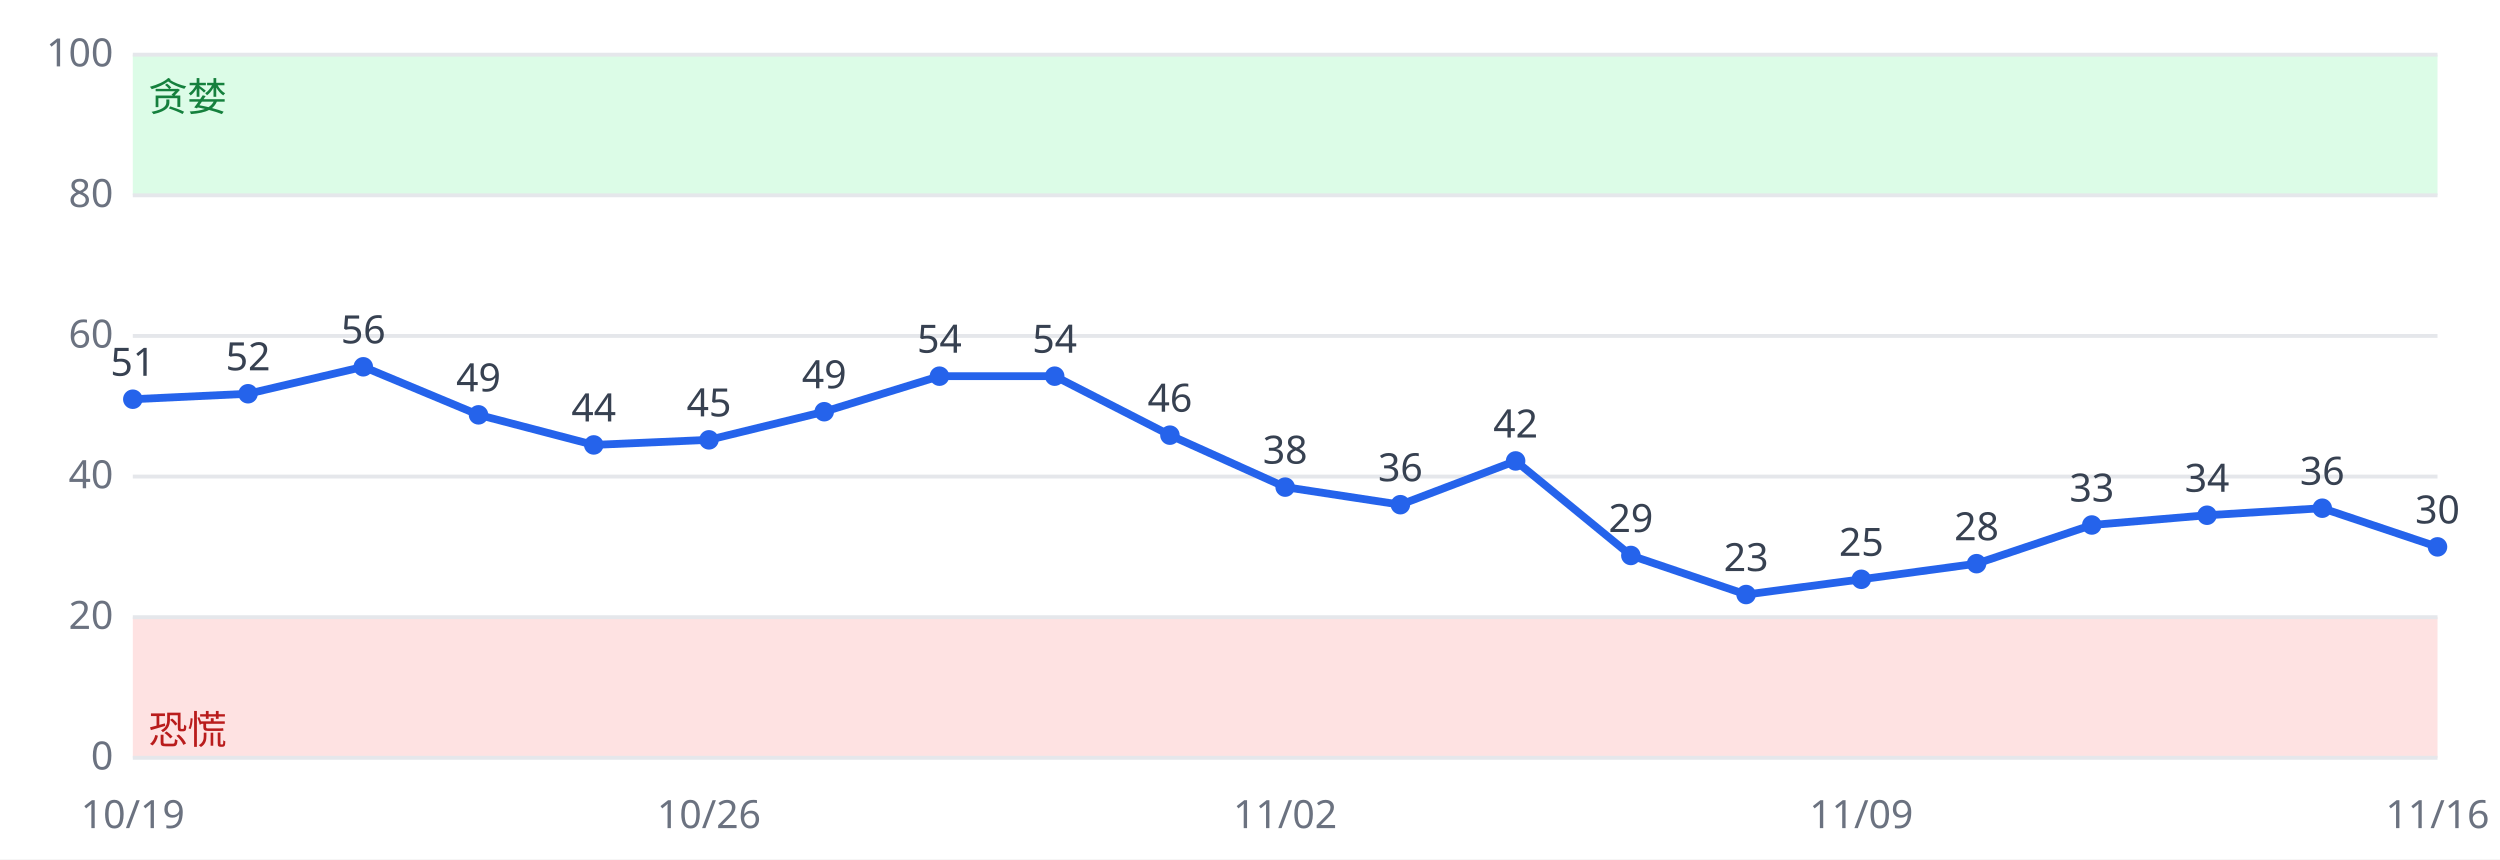
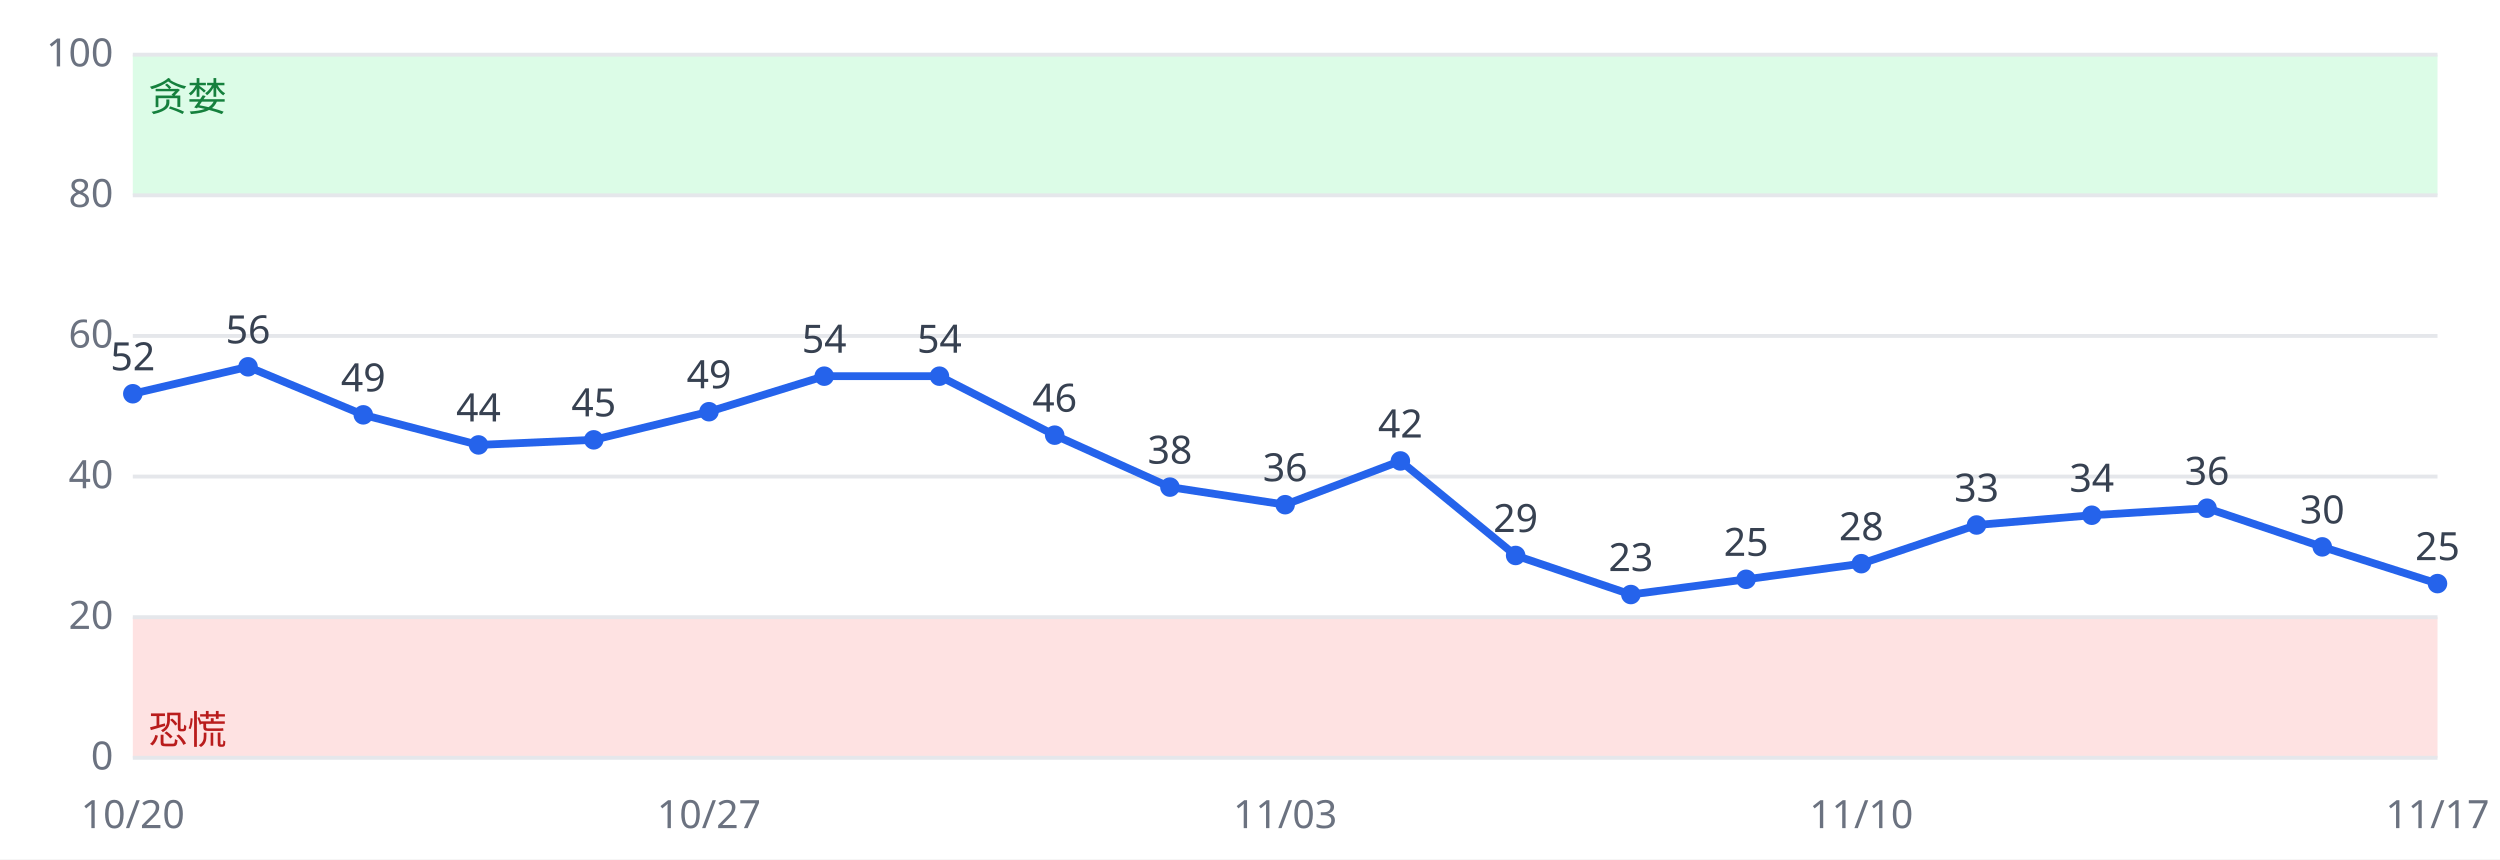
<svg xmlns="http://www.w3.org/2000/svg" viewBox="0 0 640 220" font-family="sans-serif" font-size="10">
  <rect width="640" height="220" fill="#ffffff" />
  <rect x="34" y="158.0" width="590" height="36.0" fill="#fee2e2" />
  <rect x="34" y="14.0" width="590" height="36.0" fill="#dcfce7" />
  <line x1="34" x2="624" y1="194.0" y2="194.0" stroke="#e5e7eb" />
  <text x="29" y="197.0" text-anchor="end" fill="#6b7280">0</text>
  <line x1="34" x2="624" y1="158.0" y2="158.0" stroke="#e5e7eb" />
  <text x="29" y="161.0" text-anchor="end" fill="#6b7280">20</text>
  <line x1="34" x2="624" y1="122.0" y2="122.0" stroke="#e5e7eb" />
  <text x="29" y="125.0" text-anchor="end" fill="#6b7280">40</text>
  <line x1="34" x2="624" y1="86.0" y2="86.0" stroke="#e5e7eb" />
  <text x="29" y="89.0" text-anchor="end" fill="#6b7280">60</text>
  <line x1="34" x2="624" y1="50.0" y2="50.0" stroke="#e5e7eb" />
  <text x="29" y="53.0" text-anchor="end" fill="#6b7280">80</text>
  <line x1="34" x2="624" y1="14.0" y2="14.0" stroke="#e5e7eb" />
  <text x="29" y="17.0" text-anchor="end" fill="#6b7280">100</text>
  <text x="38" y="190.4" fill="#b91c1c">恐慌</text>
  <text x="38" y="28.4" fill="#15803d">贪婪</text>
-   <polyline fill="none" stroke="#2563eb" stroke-width="2" points="34.0,102.2 63.5,100.8 93.0,93.9 122.5,106.2 152.0,113.9 181.5,112.6 211.0,105.4 240.5,96.3 270.0,96.3 299.5,111.4 329.0,124.7 358.5,129.2 388.0,118.0 417.5,142.2 447.0,152.2 476.5,148.3 506.0,144.3 535.5,134.4 565.0,131.9 594.5,130.1 624.0,140.0" />
-   <circle cx="34.0" cy="102.2" r="2.5" fill="#2563eb" />
-   <text x="34.0" y="96.2" text-anchor="middle" fill="#374151">51</text>
-   <text x="34.0" y="212" text-anchor="middle" fill="#6b7280">10/19</text>
-   <circle cx="63.5" cy="100.8" r="2.5" fill="#2563eb" />
-   <text x="63.5" y="94.8" text-anchor="middle" fill="#374151">52</text>
-   <circle cx="93.0" cy="93.9" r="2.5" fill="#2563eb" />
-   <text x="93.0" y="87.9" text-anchor="middle" fill="#374151">56</text>
-   <circle cx="122.5" cy="106.2" r="2.5" fill="#2563eb" />
-   <text x="122.5" y="100.2" text-anchor="middle" fill="#374151">49</text>
-   <circle cx="152.0" cy="113.9" r="2.5" fill="#2563eb" />
-   <text x="152.0" y="107.9" text-anchor="middle" fill="#374151">44</text>
-   <circle cx="181.5" cy="112.6" r="2.5" fill="#2563eb" />
-   <text x="181.5" y="106.6" text-anchor="middle" fill="#374151">45</text>
-   <text x="181.5" y="212" text-anchor="middle" fill="#6b7280">10/26</text>
-   <circle cx="211.0" cy="105.4" r="2.5" fill="#2563eb" />
-   <text x="211.0" y="99.4" text-anchor="middle" fill="#374151">49</text>
+   <polyline fill="none" stroke="#2563eb" stroke-width="2" points="34.0,100.8 63.5,93.9 93.0,106.2 122.5,113.9 152.0,112.6 181.5,105.4 211.0,96.3 240.5,96.3 270.0,111.4 299.5,124.7 329.0,129.2 358.5,118.0 388.0,142.2 417.5,152.2 447.0,148.3 476.5,144.3 506.0,134.4 535.5,131.9 565.0,130.1 594.5,140.0 624.0,149.4" />
+   <circle cx="34.0" cy="100.8" r="2.5" fill="#2563eb" />
+   <text x="34.0" y="94.8" text-anchor="middle" fill="#374151">52</text>
+   <text x="34.0" y="212" text-anchor="middle" fill="#6b7280">10/20</text>
+   <circle cx="63.5" cy="93.9" r="2.5" fill="#2563eb" />
+   <text x="63.5" y="87.9" text-anchor="middle" fill="#374151">56</text>
+   <circle cx="93.0" cy="106.2" r="2.5" fill="#2563eb" />
+   <text x="93.0" y="100.2" text-anchor="middle" fill="#374151">49</text>
+   <circle cx="122.5" cy="113.9" r="2.5" fill="#2563eb" />
+   <text x="122.5" y="107.9" text-anchor="middle" fill="#374151">44</text>
+   <circle cx="152.0" cy="112.6" r="2.5" fill="#2563eb" />
+   <text x="152.0" y="106.6" text-anchor="middle" fill="#374151">45</text>
+   <circle cx="181.5" cy="105.4" r="2.5" fill="#2563eb" />
+   <text x="181.5" y="99.4" text-anchor="middle" fill="#374151">49</text>
+   <text x="181.5" y="212" text-anchor="middle" fill="#6b7280">10/27</text>
+   <circle cx="211.0" cy="96.3" r="2.5" fill="#2563eb" />
+   <text x="211.0" y="90.3" text-anchor="middle" fill="#374151">54</text>
  <circle cx="240.5" cy="96.3" r="2.5" fill="#2563eb" />
  <text x="240.5" y="90.3" text-anchor="middle" fill="#374151">54</text>
-   <circle cx="270.0" cy="96.3" r="2.5" fill="#2563eb" />
-   <text x="270.0" y="90.3" text-anchor="middle" fill="#374151">54</text>
-   <circle cx="299.5" cy="111.4" r="2.5" fill="#2563eb" />
-   <text x="299.5" y="105.4" text-anchor="middle" fill="#374151">46</text>
-   <circle cx="329.0" cy="124.7" r="2.5" fill="#2563eb" />
-   <text x="329.0" y="118.7" text-anchor="middle" fill="#374151">38</text>
-   <text x="329.0" y="212" text-anchor="middle" fill="#6b7280">11/02</text>
-   <circle cx="358.5" cy="129.2" r="2.5" fill="#2563eb" />
-   <text x="358.5" y="123.2" text-anchor="middle" fill="#374151">36</text>
-   <circle cx="388.0" cy="118.0" r="2.5" fill="#2563eb" />
-   <text x="388.0" y="112.0" text-anchor="middle" fill="#374151">42</text>
-   <circle cx="417.5" cy="142.2" r="2.5" fill="#2563eb" />
-   <text x="417.5" y="136.2" text-anchor="middle" fill="#374151">29</text>
-   <circle cx="447.0" cy="152.2" r="2.5" fill="#2563eb" />
-   <text x="447.0" y="146.2" text-anchor="middle" fill="#374151">23</text>
-   <circle cx="476.5" cy="148.3" r="2.5" fill="#2563eb" />
-   <text x="476.5" y="142.3" text-anchor="middle" fill="#374151">25</text>
-   <text x="476.5" y="212" text-anchor="middle" fill="#6b7280">11/09</text>
-   <circle cx="506.0" cy="144.3" r="2.5" fill="#2563eb" />
-   <text x="506.0" y="138.3" text-anchor="middle" fill="#374151">28</text>
-   <circle cx="535.5" cy="134.4" r="2.5" fill="#2563eb" />
-   <text x="535.5" y="128.4" text-anchor="middle" fill="#374151">33</text>
-   <circle cx="565.0" cy="131.9" r="2.5" fill="#2563eb" />
-   <text x="565.0" y="125.9" text-anchor="middle" fill="#374151">34</text>
-   <circle cx="594.5" cy="130.1" r="2.5" fill="#2563eb" />
-   <text x="594.5" y="124.1" text-anchor="middle" fill="#374151">36</text>
-   <circle cx="624.0" cy="140.0" r="2.5" fill="#2563eb" />
-   <text x="624.0" y="134.0" text-anchor="middle" fill="#374151">30</text>
-   <text x="624.0" y="212" text-anchor="middle" fill="#6b7280">11/16</text>
+   <circle cx="270.0" cy="111.4" r="2.5" fill="#2563eb" />
+   <text x="270.0" y="105.4" text-anchor="middle" fill="#374151">46</text>
+   <circle cx="299.5" cy="124.7" r="2.5" fill="#2563eb" />
+   <text x="299.5" y="118.7" text-anchor="middle" fill="#374151">38</text>
+   <circle cx="329.0" cy="129.2" r="2.5" fill="#2563eb" />
+   <text x="329.0" y="123.2" text-anchor="middle" fill="#374151">36</text>
+   <text x="329.0" y="212" text-anchor="middle" fill="#6b7280">11/03</text>
+   <circle cx="358.5" cy="118.0" r="2.5" fill="#2563eb" />
+   <text x="358.5" y="112.0" text-anchor="middle" fill="#374151">42</text>
+   <circle cx="388.0" cy="142.2" r="2.5" fill="#2563eb" />
+   <text x="388.0" y="136.2" text-anchor="middle" fill="#374151">29</text>
+   <circle cx="417.5" cy="152.2" r="2.5" fill="#2563eb" />
+   <text x="417.5" y="146.2" text-anchor="middle" fill="#374151">23</text>
+   <circle cx="447.0" cy="148.3" r="2.5" fill="#2563eb" />
+   <text x="447.0" y="142.3" text-anchor="middle" fill="#374151">25</text>
+   <circle cx="476.5" cy="144.3" r="2.5" fill="#2563eb" />
+   <text x="476.5" y="138.3" text-anchor="middle" fill="#374151">28</text>
+   <text x="476.5" y="212" text-anchor="middle" fill="#6b7280">11/10</text>
+   <circle cx="506.0" cy="134.4" r="2.5" fill="#2563eb" />
+   <text x="506.0" y="128.4" text-anchor="middle" fill="#374151">33</text>
+   <circle cx="535.5" cy="131.9" r="2.5" fill="#2563eb" />
+   <text x="535.5" y="125.9" text-anchor="middle" fill="#374151">34</text>
+   <circle cx="565.0" cy="130.1" r="2.5" fill="#2563eb" />
+   <text x="565.0" y="124.1" text-anchor="middle" fill="#374151">36</text>
+   <circle cx="594.5" cy="140.0" r="2.5" fill="#2563eb" />
+   <text x="594.5" y="134.0" text-anchor="middle" fill="#374151">30</text>
+   <circle cx="624.0" cy="149.4" r="2.5" fill="#2563eb" />
+   <text x="624.0" y="143.4" text-anchor="middle" fill="#374151">25</text>
+   <text x="624.0" y="212" text-anchor="middle" fill="#6b7280">11/17</text>
</svg>
